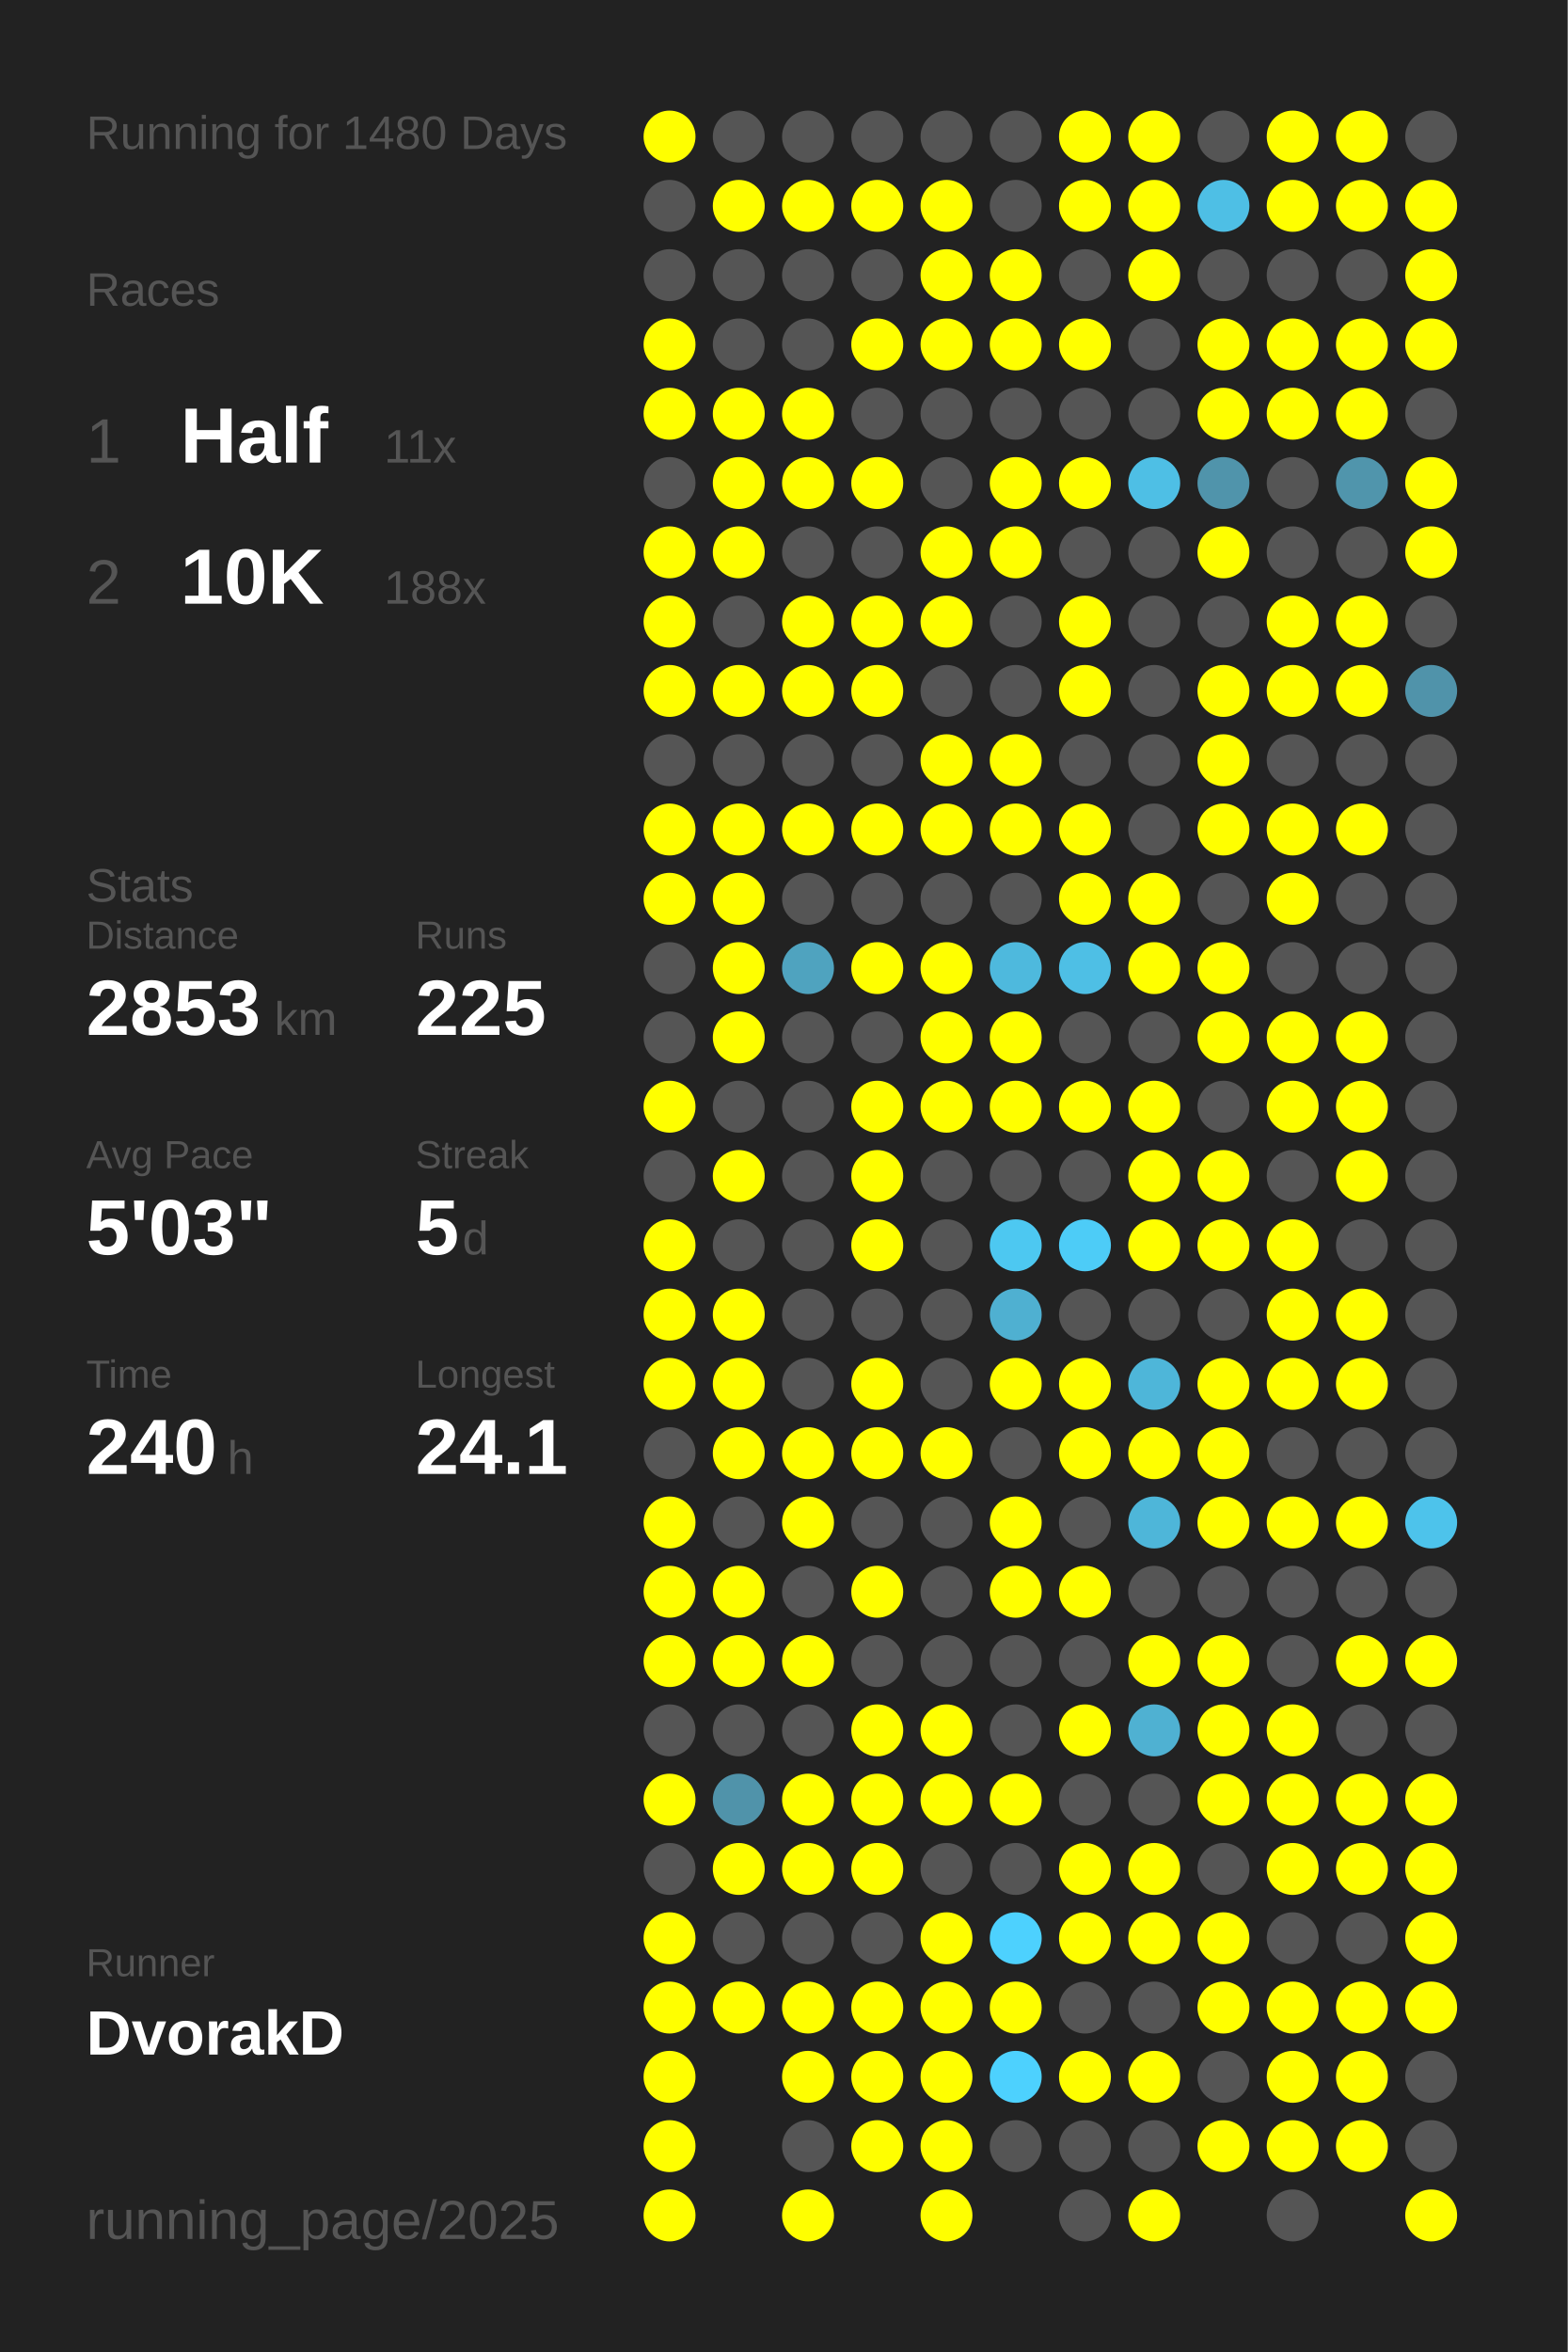
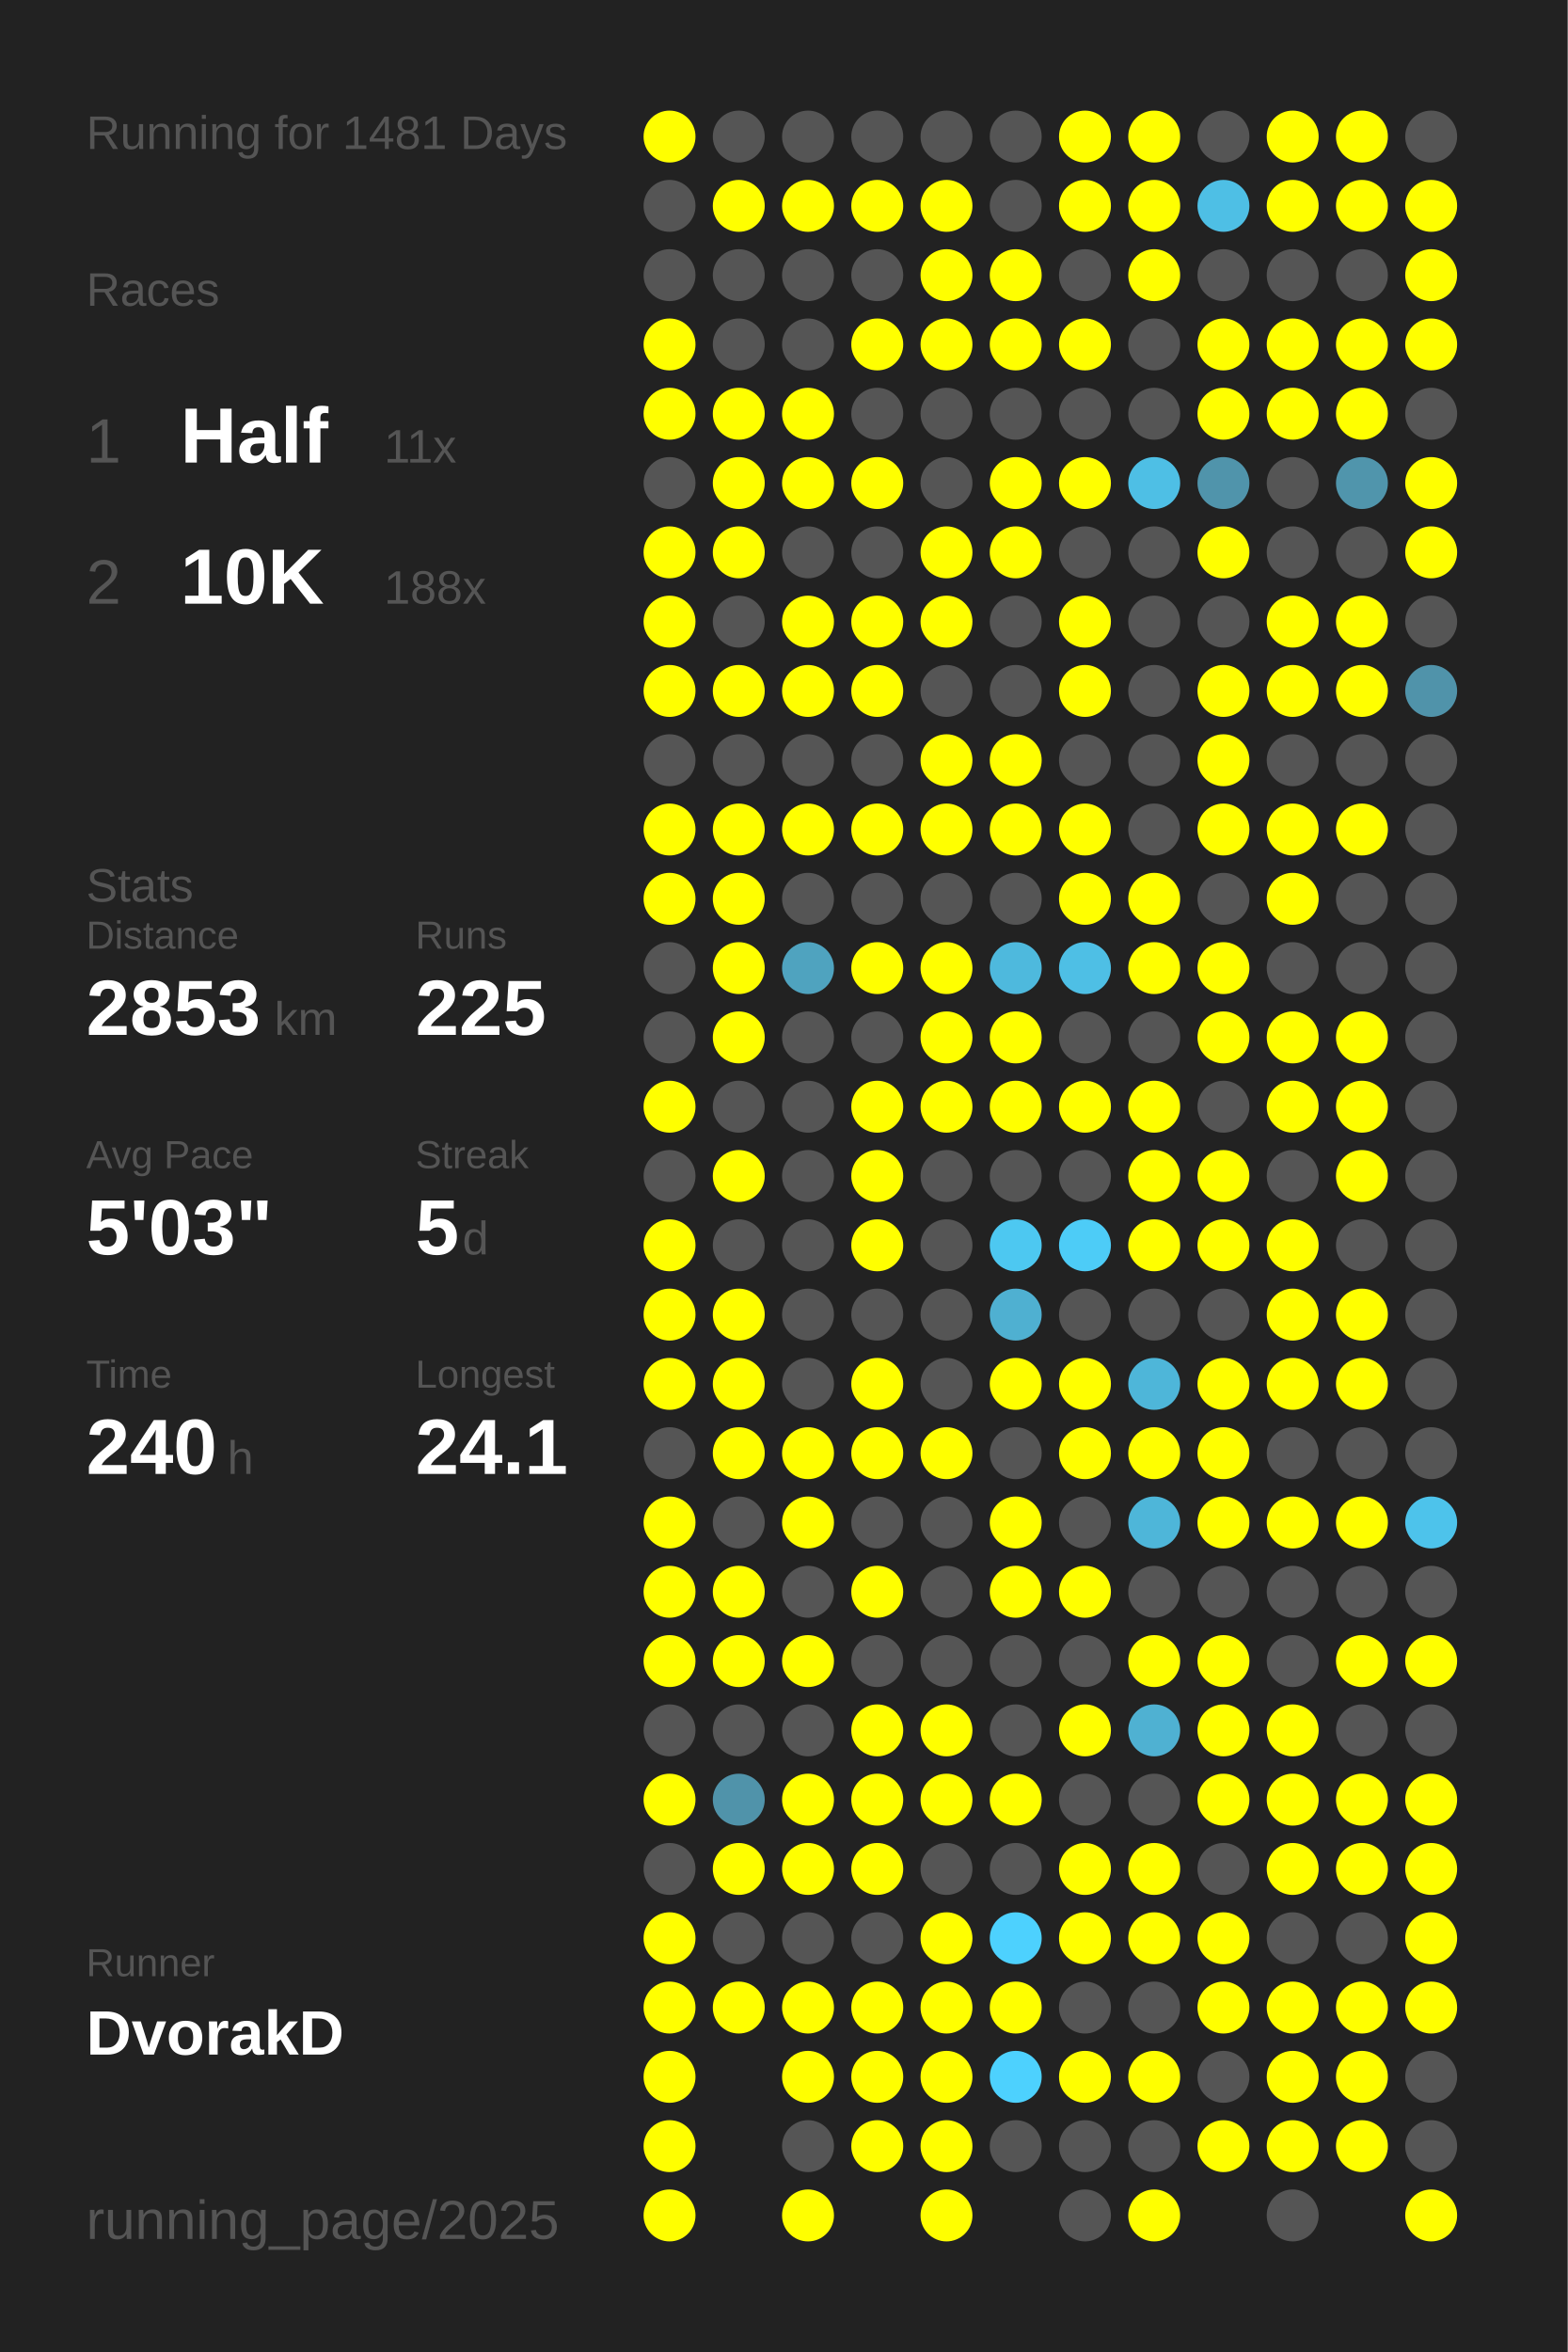
<svg xmlns="http://www.w3.org/2000/svg" baseProfile="full" height="300mm" version="1.1" viewBox="0,0,200,300" width="200mm">
  <defs />
  <rect fill="#222222" height="300" width="200" x="0" y="0" />
-   <text fill="#555555" style="font-size:6px; font-family:Arial;" x="11" y="19">Running for 1480 Days</text>
+   <text fill="#555555" style="font-size:6px; font-family:Arial;" x="11" y="19">Running for 1481 Days</text>
  <text fill="#555555" style="font-size:6px; font-family:Arial;" x="11" y="39">Races</text>
  <text fill="#555555" style="font-size:8px; font-family:Arial;" x="11" y="59">1</text>
  <text fill="#FFFFFF" style="font-size:10px; font-family:Arial; font-weight:bold;" x="23" y="59">Half</text>
  <text fill="#555555" style="font-size:6px; font-family:Arial;" x="49" y="59">11x</text>
  <text fill="#555555" style="font-size:8px; font-family:Arial;" x="11" y="77">2</text>
  <text fill="#FFFFFF" style="font-size:10px; font-family:Arial; font-weight:bold;" x="23" y="77">10K</text>
  <text fill="#555555" style="font-size:6px; font-family:Arial;" x="49" y="77">188x</text>
  <text fill="#555555" style="font-size:6px; font-family:Arial;" x="11" y="115">Stats</text>
  <text fill="#555555" style="font-size:5px; font-family:Arial;" x="11" y="121">Distance</text>
  <text fill="#FFFFFF" style="font-size:10px; font-family:Arial; font-weight:bold;" x="11" y="132">2853</text>
  <text fill="#555555" style="font-size:6px; font-family:Arial;" x="35" y="132">km</text>
  <text fill="#555555" style="font-size:5px; font-family:Arial;" x="53" y="121">Runs</text>
  <text fill="#FFFFFF" style="font-size:10px; font-family:Arial; font-weight:bold;" x="53" y="132">225</text>
  <text fill="#555555" style="font-size:5px; font-family:Arial;" x="11" y="149">Avg Pace</text>
  <text fill="#FFFFFF" style="font-size:10px; font-family:Arial; font-weight:bold;" x="11" y="160">5'03"</text>
  <text fill="#555555" style="font-size:5px; font-family:Arial;" x="53" y="149">Streak</text>
  <text fill="#FFFFFF" style="font-size:10px; font-family:Arial; font-weight:bold;" x="53" y="160">5</text>
  <text fill="#555555" style="font-size:6px; font-family:Arial;" x="59" y="160">d</text>
  <text fill="#555555" style="font-size:5px; font-family:Arial;" x="11" y="177">Time</text>
  <text fill="#FFFFFF" style="font-size:10px; font-family:Arial; font-weight:bold;" x="11" y="188">240</text>
  <text fill="#555555" style="font-size:6px; font-family:Arial;" x="29" y="188">h</text>
  <text fill="#555555" style="font-size:5px; font-family:Arial;" x="53" y="177">Longest</text>
  <text fill="#FFFFFF" style="font-size:10px; font-family:Arial; font-weight:bold;" x="53" y="188">24.1</text>
  <text fill="#555555" style="font-size:5px; font-family:Arial;" x="11" y="252.065">Runner</text>
  <text fill="#FFFFFF" style="font-size:8px; font-family:Arial; font-weight:bold;" x="11" y="262.065">DvorakD</text>
  <text fill="#555555" style="font-size:7px; font-family:Arial;" x="11" y="285.581">running_page/2025</text>
  <circle cx="85.417" cy="17.419" fill="#FFFF00" r="3.312" />
  <circle cx="85.417" cy="26.258" fill="#555555" r="3.312" />
  <circle cx="85.417" cy="35.097" fill="#555555" r="3.312" />
  <circle cx="85.417" cy="43.935" fill="#FFFF00" r="3.312" />
  <circle cx="85.417" cy="52.774" fill="#FFFF00" r="3.312" />
  <circle cx="85.417" cy="61.613" fill="#555555" r="3.312" />
  <circle cx="85.417" cy="70.452" fill="#FFFF00" r="3.312" />
  <circle cx="85.417" cy="79.29" fill="#FFFF00" r="3.312" />
  <circle cx="85.417" cy="88.129" fill="#FFFF00" r="3.312" />
  <circle cx="85.417" cy="96.968" fill="#555555" r="3.312" />
  <circle cx="85.417" cy="105.806" fill="#FFFF00" r="3.312" />
  <circle cx="85.417" cy="114.645" fill="#FFFF00" r="3.312" />
  <circle cx="85.417" cy="123.484" fill="#555555" r="3.312" />
  <circle cx="85.417" cy="132.323" fill="#555555" r="3.312" />
  <circle cx="85.417" cy="141.161" fill="#FFFF00" r="3.312" />
  <circle cx="85.417" cy="150" fill="#555555" r="3.312" />
  <circle cx="85.417" cy="158.839" fill="#FFFF00" r="3.312" />
  <circle cx="85.417" cy="167.677" fill="#FFFF00" r="3.312" />
  <circle cx="85.417" cy="176.516" fill="#FFFF00" r="3.312" />
  <circle cx="85.417" cy="185.355" fill="#555555" r="3.312" />
  <circle cx="85.417" cy="194.194" fill="#FFFF00" r="3.312" />
  <circle cx="85.417" cy="203.032" fill="#FFFF00" r="3.312" />
  <circle cx="85.417" cy="211.871" fill="#FFFF00" r="3.312" />
  <circle cx="85.417" cy="220.71" fill="#555555" r="3.312" />
  <circle cx="85.417" cy="229.548" fill="#FFFF00" r="3.312" />
  <circle cx="85.417" cy="238.387" fill="#555555" r="3.312" />
  <circle cx="85.417" cy="247.226" fill="#FFFF00" r="3.312" />
  <circle cx="85.417" cy="256.065" fill="#FFFF00" r="3.312" />
  <circle cx="85.417" cy="264.903" fill="#FFFF00" r="3.312" />
  <circle cx="85.417" cy="273.742" fill="#FFFF00" r="3.312" />
  <circle cx="85.417" cy="282.581" fill="#FFFF00" r="3.312" />
  <circle cx="94.25" cy="17.419" fill="#555555" r="3.312" />
  <circle cx="94.25" cy="26.258" fill="#FFFF00" r="3.312" />
  <circle cx="94.25" cy="35.097" fill="#555555" r="3.312" />
  <circle cx="94.25" cy="43.935" fill="#555555" r="3.312" />
  <circle cx="94.25" cy="52.774" fill="#FFFF00" r="3.312" />
  <circle cx="94.25" cy="61.613" fill="#FFFF00" r="3.312" />
  <circle cx="94.25" cy="70.452" fill="#FFFF00" r="3.312" />
  <circle cx="94.25" cy="79.29" fill="#555555" r="3.312" />
  <circle cx="94.25" cy="88.129" fill="#FFFF00" r="3.312" />
  <circle cx="94.25" cy="96.968" fill="#555555" r="3.312" />
  <circle cx="94.25" cy="105.806" fill="#FFFF00" r="3.312" />
  <circle cx="94.25" cy="114.645" fill="#FFFF00" r="3.312" />
  <circle cx="94.25" cy="123.484" fill="#FFFF00" r="3.312" />
  <circle cx="94.25" cy="132.323" fill="#FFFF00" r="3.312" />
  <circle cx="94.25" cy="141.161" fill="#555555" r="3.312" />
  <circle cx="94.25" cy="150" fill="#FFFF00" r="3.312" />
  <circle cx="94.25" cy="158.839" fill="#555555" r="3.312" />
  <circle cx="94.25" cy="167.677" fill="#FFFF00" r="3.312" />
  <circle cx="94.25" cy="176.516" fill="#FFFF00" r="3.312" />
  <circle cx="94.25" cy="185.355" fill="#FFFF00" r="3.312" />
  <circle cx="94.25" cy="194.194" fill="#555555" r="3.312" />
  <circle cx="94.25" cy="203.032" fill="#FFFF00" r="3.312" />
  <circle cx="94.25" cy="211.871" fill="#FFFF00" r="3.312" />
  <circle cx="94.25" cy="220.71" fill="#555555" r="3.312" />
  <circle cx="94.25" cy="229.548" fill="#5093aa" r="3.312" />
  <circle cx="94.25" cy="238.387" fill="#FFFF00" r="3.312" />
  <circle cx="94.25" cy="247.226" fill="#555555" r="3.312" />
  <circle cx="94.25" cy="256.065" fill="#FFFF00" r="3.312" />
  <circle cx="103.083" cy="17.419" fill="#555555" r="3.312" />
  <circle cx="103.083" cy="26.258" fill="#FFFF00" r="3.312" />
  <circle cx="103.083" cy="35.097" fill="#555555" r="3.312" />
  <circle cx="103.083" cy="43.935" fill="#555555" r="3.312" />
  <circle cx="103.083" cy="52.774" fill="#FFFF00" r="3.312" />
  <circle cx="103.083" cy="61.613" fill="#FFFF00" r="3.312" />
  <circle cx="103.083" cy="70.452" fill="#555555" r="3.312" />
  <circle cx="103.083" cy="79.29" fill="#FFFF00" r="3.312" />
  <circle cx="103.083" cy="88.129" fill="#FFFF00" r="3.312" />
  <circle cx="103.083" cy="96.968" fill="#555555" r="3.312" />
  <circle cx="103.083" cy="105.806" fill="#FFFF00" r="3.312" />
  <circle cx="103.083" cy="114.645" fill="#555555" r="3.312" />
  <circle cx="103.083" cy="123.484" fill="#4fa3bf" r="3.312" />
  <circle cx="103.083" cy="132.323" fill="#555555" r="3.312" />
  <circle cx="103.083" cy="141.161" fill="#555555" r="3.312" />
  <circle cx="103.083" cy="150" fill="#555555" r="3.312" />
  <circle cx="103.083" cy="158.839" fill="#555555" r="3.312" />
  <circle cx="103.083" cy="167.677" fill="#555555" r="3.312" />
  <circle cx="103.083" cy="176.516" fill="#555555" r="3.312" />
  <circle cx="103.083" cy="185.355" fill="#FFFF00" r="3.312" />
  <circle cx="103.083" cy="194.194" fill="#FFFF00" r="3.312" />
  <circle cx="103.083" cy="203.032" fill="#555555" r="3.312" />
  <circle cx="103.083" cy="211.871" fill="#FFFF00" r="3.312" />
  <circle cx="103.083" cy="220.71" fill="#555555" r="3.312" />
  <circle cx="103.083" cy="229.548" fill="#FFFF00" r="3.312" />
  <circle cx="103.083" cy="238.387" fill="#FFFF00" r="3.312" />
  <circle cx="103.083" cy="247.226" fill="#555555" r="3.312" />
  <circle cx="103.083" cy="256.065" fill="#FFFF00" r="3.312" />
  <circle cx="103.083" cy="264.903" fill="#FFFF00" r="3.312" />
  <circle cx="103.083" cy="273.742" fill="#555555" r="3.312" />
  <circle cx="103.083" cy="282.581" fill="#FFFF00" r="3.312" />
  <circle cx="111.917" cy="17.419" fill="#555555" r="3.312" />
  <circle cx="111.917" cy="26.258" fill="#FFFF00" r="3.312" />
  <circle cx="111.917" cy="35.097" fill="#555555" r="3.312" />
  <circle cx="111.917" cy="43.935" fill="#FFFF00" r="3.312" />
  <circle cx="111.917" cy="52.774" fill="#555555" r="3.312" />
  <circle cx="111.917" cy="61.613" fill="#FFFF00" r="3.312" />
  <circle cx="111.917" cy="70.452" fill="#555555" r="3.312" />
  <circle cx="111.917" cy="79.29" fill="#FFFF00" r="3.312" />
  <circle cx="111.917" cy="88.129" fill="#FFFF00" r="3.312" />
  <circle cx="111.917" cy="96.968" fill="#555555" r="3.312" />
  <circle cx="111.917" cy="105.806" fill="#FFFF00" r="3.312" />
  <circle cx="111.917" cy="114.645" fill="#555555" r="3.312" />
  <circle cx="111.917" cy="123.484" fill="#FFFF00" r="3.312" />
  <circle cx="111.917" cy="132.323" fill="#555555" r="3.312" />
  <circle cx="111.917" cy="141.161" fill="#FFFF00" r="3.312" />
  <circle cx="111.917" cy="150" fill="#FFFF00" r="3.312" />
  <circle cx="111.917" cy="158.839" fill="#FFFF00" r="3.312" />
  <circle cx="111.917" cy="167.677" fill="#555555" r="3.312" />
  <circle cx="111.917" cy="176.516" fill="#FFFF00" r="3.312" />
  <circle cx="111.917" cy="185.355" fill="#FFFF00" r="3.312" />
  <circle cx="111.917" cy="194.194" fill="#555555" r="3.312" />
  <circle cx="111.917" cy="203.032" fill="#FFFF00" r="3.312" />
  <circle cx="111.917" cy="211.871" fill="#555555" r="3.312" />
  <circle cx="111.917" cy="220.71" fill="#FFFF00" r="3.312" />
  <circle cx="111.917" cy="229.548" fill="#FFFF00" r="3.312" />
  <circle cx="111.917" cy="238.387" fill="#FFFF00" r="3.312" />
  <circle cx="111.917" cy="247.226" fill="#555555" r="3.312" />
  <circle cx="111.917" cy="256.065" fill="#FFFF00" r="3.312" />
  <circle cx="111.917" cy="264.903" fill="#FFFF00" r="3.312" />
  <circle cx="111.917" cy="273.742" fill="#FFFF00" r="3.312" />
  <circle cx="120.75" cy="17.419" fill="#555555" r="3.312" />
  <circle cx="120.75" cy="26.258" fill="#FFFF00" r="3.312" />
  <circle cx="120.75" cy="35.097" fill="#FFFF00" r="3.312" />
  <circle cx="120.75" cy="43.935" fill="#FFFF00" r="3.312" />
  <circle cx="120.75" cy="52.774" fill="#555555" r="3.312" />
  <circle cx="120.75" cy="61.613" fill="#555555" r="3.312" />
  <circle cx="120.75" cy="70.452" fill="#FFFF00" r="3.312" />
  <circle cx="120.75" cy="79.29" fill="#FFFF00" r="3.312" />
  <circle cx="120.75" cy="88.129" fill="#555555" r="3.312" />
  <circle cx="120.75" cy="96.968" fill="#FFFF00" r="3.312" />
  <circle cx="120.75" cy="105.806" fill="#FFFF00" r="3.312" />
  <circle cx="120.75" cy="114.645" fill="#555555" r="3.312" />
  <circle cx="120.75" cy="123.484" fill="#FFFF00" r="3.312" />
  <circle cx="120.75" cy="132.323" fill="#FFFF00" r="3.312" />
  <circle cx="120.75" cy="141.161" fill="#FFFF00" r="3.312" />
  <circle cx="120.75" cy="150" fill="#555555" r="3.312" />
  <circle cx="120.75" cy="158.839" fill="#555555" r="3.312" />
  <circle cx="120.75" cy="167.677" fill="#555555" r="3.312" />
  <circle cx="120.75" cy="176.516" fill="#555555" r="3.312" />
  <circle cx="120.75" cy="185.355" fill="#FFFF00" r="3.312" />
  <circle cx="120.75" cy="194.194" fill="#555555" r="3.312" />
  <circle cx="120.75" cy="203.032" fill="#555555" r="3.312" />
  <circle cx="120.75" cy="211.871" fill="#555555" r="3.312" />
  <circle cx="120.75" cy="220.71" fill="#FFFF00" r="3.312" />
  <circle cx="120.75" cy="229.548" fill="#FFFF00" r="3.312" />
  <circle cx="120.75" cy="238.387" fill="#555555" r="3.312" />
  <circle cx="120.75" cy="247.226" fill="#FFFF00" r="3.312" />
  <circle cx="120.75" cy="256.065" fill="#FFFF00" r="3.312" />
  <circle cx="120.75" cy="264.903" fill="#FFFF00" r="3.312" />
  <circle cx="120.75" cy="273.742" fill="#FFFF00" r="3.312" />
  <circle cx="120.75" cy="282.581" fill="#FFFF00" r="3.312" />
  <circle cx="129.583" cy="17.419" fill="#555555" r="3.312" />
  <circle cx="129.583" cy="26.258" fill="#555555" r="3.312" />
  <circle cx="129.583" cy="35.097" fill="#FFFF00" r="3.312" />
  <circle cx="129.583" cy="43.935" fill="#FFFF00" r="3.312" />
  <circle cx="129.583" cy="52.774" fill="#555555" r="3.312" />
  <circle cx="129.583" cy="61.613" fill="#FFFF00" r="3.312" />
  <circle cx="129.583" cy="70.452" fill="#FFFF00" r="3.312" />
  <circle cx="129.583" cy="79.29" fill="#555555" r="3.312" />
  <circle cx="129.583" cy="88.129" fill="#555555" r="3.312" />
  <circle cx="129.583" cy="96.968" fill="#FFFF00" r="3.312" />
  <circle cx="129.583" cy="105.806" fill="#FFFF00" r="3.312" />
  <circle cx="129.583" cy="114.645" fill="#555555" r="3.312" />
  <circle cx="129.583" cy="123.484" fill="#4eb9dd" r="3.312" />
  <circle cx="129.583" cy="132.323" fill="#FFFF00" r="3.312" />
  <circle cx="129.583" cy="141.161" fill="#FFFF00" r="3.312" />
  <circle cx="129.583" cy="150" fill="#555555" r="3.312" />
  <circle cx="129.583" cy="158.839" fill="#4dc8f1" r="3.312" />
  <circle cx="129.583" cy="167.677" fill="#4fb0d1" r="3.312" />
  <circle cx="129.583" cy="176.516" fill="#FFFF00" r="3.312" />
  <circle cx="129.583" cy="185.355" fill="#555555" r="3.312" />
  <circle cx="129.583" cy="194.194" fill="#FFFF00" r="3.312" />
  <circle cx="129.583" cy="203.032" fill="#FFFF00" r="3.312" />
  <circle cx="129.583" cy="211.871" fill="#555555" r="3.312" />
  <circle cx="129.583" cy="220.71" fill="#555555" r="3.312" />
  <circle cx="129.583" cy="229.548" fill="#FFFF00" r="3.312" />
  <circle cx="129.583" cy="238.387" fill="#555555" r="3.312" />
  <circle cx="129.583" cy="247.226" fill="#4dd1fe" r="3.312" />
  <circle cx="129.583" cy="256.065" fill="#FFFF00" r="3.312" />
  <circle cx="129.583" cy="264.903" fill="#4dd1fe" r="3.312" />
  <circle cx="129.583" cy="273.742" fill="#555555" r="3.312" />
  <circle cx="138.417" cy="17.419" fill="#FFFF00" r="3.312" />
  <circle cx="138.417" cy="26.258" fill="#FFFF00" r="3.312" />
  <circle cx="138.417" cy="35.097" fill="#555555" r="3.312" />
  <circle cx="138.417" cy="43.935" fill="#FFFF00" r="3.312" />
  <circle cx="138.417" cy="52.774" fill="#555555" r="3.312" />
  <circle cx="138.417" cy="61.613" fill="#FFFF00" r="3.312" />
  <circle cx="138.417" cy="70.452" fill="#555555" r="3.312" />
  <circle cx="138.417" cy="79.29" fill="#FFFF00" r="3.312" />
  <circle cx="138.417" cy="88.129" fill="#FFFF00" r="3.312" />
  <circle cx="138.417" cy="96.968" fill="#555555" r="3.312" />
  <circle cx="138.417" cy="105.806" fill="#FFFF00" r="3.312" />
  <circle cx="138.417" cy="114.645" fill="#FFFF00" r="3.312" />
  <circle cx="138.417" cy="123.484" fill="#4ebfe5" r="3.312" />
  <circle cx="138.417" cy="132.323" fill="#555555" r="3.312" />
  <circle cx="138.417" cy="141.161" fill="#FFFF00" r="3.312" />
  <circle cx="138.417" cy="150" fill="#555555" r="3.312" />
  <circle cx="138.417" cy="158.839" fill="#4dccf7" r="3.312" />
  <circle cx="138.417" cy="167.677" fill="#555555" r="3.312" />
  <circle cx="138.417" cy="176.516" fill="#FFFF00" r="3.312" />
  <circle cx="138.417" cy="185.355" fill="#FFFF00" r="3.312" />
  <circle cx="138.417" cy="194.194" fill="#555555" r="3.312" />
  <circle cx="138.417" cy="203.032" fill="#FFFF00" r="3.312" />
  <circle cx="138.417" cy="211.871" fill="#555555" r="3.312" />
  <circle cx="138.417" cy="220.71" fill="#FFFF00" r="3.312" />
  <circle cx="138.417" cy="229.548" fill="#555555" r="3.312" />
  <circle cx="138.417" cy="238.387" fill="#FFFF00" r="3.312" />
  <circle cx="138.417" cy="247.226" fill="#FFFF00" r="3.312" />
  <circle cx="138.417" cy="256.065" fill="#555555" r="3.312" />
  <circle cx="138.417" cy="264.903" fill="#FFFF00" r="3.312" />
  <circle cx="138.417" cy="273.742" fill="#555555" r="3.312" />
  <circle cx="138.417" cy="282.581" fill="#555555" r="3.312" />
  <circle cx="147.25" cy="17.419" fill="#FFFF00" r="3.312" />
  <circle cx="147.25" cy="26.258" fill="#FFFF00" r="3.312" />
  <circle cx="147.25" cy="35.097" fill="#FFFF00" r="3.312" />
  <circle cx="147.25" cy="43.935" fill="#555555" r="3.312" />
  <circle cx="147.25" cy="52.774" fill="#555555" r="3.312" />
  <circle cx="147.25" cy="61.613" fill="#4ebfe5" r="3.312" />
  <circle cx="147.25" cy="70.452" fill="#555555" r="3.312" />
  <circle cx="147.25" cy="79.29" fill="#555555" r="3.312" />
  <circle cx="147.25" cy="88.129" fill="#555555" r="3.312" />
  <circle cx="147.25" cy="96.968" fill="#555555" r="3.312" />
  <circle cx="147.25" cy="105.806" fill="#555555" r="3.312" />
  <circle cx="147.25" cy="114.645" fill="#FFFF00" r="3.312" />
  <circle cx="147.25" cy="123.484" fill="#FFFF00" r="3.312" />
  <circle cx="147.25" cy="132.323" fill="#555555" r="3.312" />
  <circle cx="147.25" cy="141.161" fill="#FFFF00" r="3.312" />
  <circle cx="147.25" cy="150" fill="#FFFF00" r="3.312" />
  <circle cx="147.25" cy="158.839" fill="#FFFF00" r="3.312" />
  <circle cx="147.25" cy="167.677" fill="#555555" r="3.312" />
  <circle cx="147.25" cy="176.516" fill="#4eb6d9" r="3.312" />
  <circle cx="147.25" cy="185.355" fill="#FFFF00" r="3.312" />
  <circle cx="147.25" cy="194.194" fill="#4eb6d9" r="3.312" />
  <circle cx="147.25" cy="203.032" fill="#555555" r="3.312" />
  <circle cx="147.25" cy="211.871" fill="#FFFF00" r="3.312" />
  <circle cx="147.25" cy="220.71" fill="#4fb1d2" r="3.312" />
  <circle cx="147.25" cy="229.548" fill="#555555" r="3.312" />
  <circle cx="147.25" cy="238.387" fill="#FFFF00" r="3.312" />
  <circle cx="147.25" cy="247.226" fill="#FFFF00" r="3.312" />
  <circle cx="147.25" cy="256.065" fill="#555555" r="3.312" />
  <circle cx="147.25" cy="264.903" fill="#FFFF00" r="3.312" />
  <circle cx="147.25" cy="273.742" fill="#555555" r="3.312" />
  <circle cx="147.25" cy="282.581" fill="#FFFF00" r="3.312" />
  <circle cx="156.083" cy="17.419" fill="#555555" r="3.312" />
  <circle cx="156.083" cy="26.258" fill="#4ebfe5" r="3.312" />
  <circle cx="156.083" cy="35.097" fill="#555555" r="3.312" />
  <circle cx="156.083" cy="43.935" fill="#FFFF00" r="3.312" />
  <circle cx="156.083" cy="52.774" fill="#FFFF00" r="3.312" />
  <circle cx="156.083" cy="61.613" fill="#5094ab" r="3.312" />
  <circle cx="156.083" cy="70.452" fill="#FFFF00" r="3.312" />
  <circle cx="156.083" cy="79.29" fill="#555555" r="3.312" />
  <circle cx="156.083" cy="88.129" fill="#FFFF00" r="3.312" />
  <circle cx="156.083" cy="96.968" fill="#FFFF00" r="3.312" />
  <circle cx="156.083" cy="105.806" fill="#FFFF00" r="3.312" />
  <circle cx="156.083" cy="114.645" fill="#555555" r="3.312" />
  <circle cx="156.083" cy="123.484" fill="#FFFF00" r="3.312" />
  <circle cx="156.083" cy="132.323" fill="#FFFF00" r="3.312" />
  <circle cx="156.083" cy="141.161" fill="#555555" r="3.312" />
  <circle cx="156.083" cy="150" fill="#FFFF00" r="3.312" />
  <circle cx="156.083" cy="158.839" fill="#FFFF00" r="3.312" />
  <circle cx="156.083" cy="167.677" fill="#555555" r="3.312" />
  <circle cx="156.083" cy="176.516" fill="#FFFF00" r="3.312" />
  <circle cx="156.083" cy="185.355" fill="#FFFF00" r="3.312" />
  <circle cx="156.083" cy="194.194" fill="#FFFF00" r="3.312" />
  <circle cx="156.083" cy="203.032" fill="#555555" r="3.312" />
  <circle cx="156.083" cy="211.871" fill="#FFFF00" r="3.312" />
  <circle cx="156.083" cy="220.71" fill="#FFFF00" r="3.312" />
  <circle cx="156.083" cy="229.548" fill="#FFFF00" r="3.312" />
  <circle cx="156.083" cy="238.387" fill="#555555" r="3.312" />
  <circle cx="156.083" cy="247.226" fill="#FFFF00" r="3.312" />
  <circle cx="156.083" cy="256.065" fill="#FFFF00" r="3.312" />
  <circle cx="156.083" cy="264.903" fill="#555555" r="3.312" />
  <circle cx="156.083" cy="273.742" fill="#FFFF00" r="3.312" />
  <circle cx="164.917" cy="17.419" fill="#FFFF00" r="3.312" />
  <circle cx="164.917" cy="26.258" fill="#FFFF00" r="3.312" />
  <circle cx="164.917" cy="35.097" fill="#555555" r="3.312" />
  <circle cx="164.917" cy="43.935" fill="#FFFF00" r="3.312" />
  <circle cx="164.917" cy="52.774" fill="#FFFF00" r="3.312" />
  <circle cx="164.917" cy="61.613" fill="#555555" r="3.312" />
  <circle cx="164.917" cy="70.452" fill="#555555" r="3.312" />
  <circle cx="164.917" cy="79.29" fill="#FFFF00" r="3.312" />
  <circle cx="164.917" cy="88.129" fill="#FFFF00" r="3.312" />
  <circle cx="164.917" cy="96.968" fill="#555555" r="3.312" />
  <circle cx="164.917" cy="105.806" fill="#FFFF00" r="3.312" />
  <circle cx="164.917" cy="114.645" fill="#FFFF00" r="3.312" />
  <circle cx="164.917" cy="123.484" fill="#555555" r="3.312" />
  <circle cx="164.917" cy="132.323" fill="#FFFF00" r="3.312" />
  <circle cx="164.917" cy="141.161" fill="#FFFF00" r="3.312" />
  <circle cx="164.917" cy="150" fill="#555555" r="3.312" />
  <circle cx="164.917" cy="158.839" fill="#FFFF00" r="3.312" />
  <circle cx="164.917" cy="167.677" fill="#FFFF00" r="3.312" />
  <circle cx="164.917" cy="176.516" fill="#FFFF00" r="3.312" />
  <circle cx="164.917" cy="185.355" fill="#555555" r="3.312" />
  <circle cx="164.917" cy="194.194" fill="#FFFF00" r="3.312" />
  <circle cx="164.917" cy="203.032" fill="#555555" r="3.312" />
  <circle cx="164.917" cy="211.871" fill="#555555" r="3.312" />
  <circle cx="164.917" cy="220.71" fill="#FFFF00" r="3.312" />
  <circle cx="164.917" cy="229.548" fill="#FFFF00" r="3.312" />
  <circle cx="164.917" cy="238.387" fill="#FFFF00" r="3.312" />
  <circle cx="164.917" cy="247.226" fill="#555555" r="3.312" />
  <circle cx="164.917" cy="256.065" fill="#FFFF00" r="3.312" />
  <circle cx="164.917" cy="264.903" fill="#FFFF00" r="3.312" />
  <circle cx="164.917" cy="273.742" fill="#FFFF00" r="3.312" />
  <circle cx="164.917" cy="282.581" fill="#555555" r="3.312" />
  <circle cx="173.75" cy="17.419" fill="#FFFF00" r="3.312" />
  <circle cx="173.75" cy="26.258" fill="#FFFF00" r="3.312" />
  <circle cx="173.75" cy="35.097" fill="#555555" r="3.312" />
  <circle cx="173.75" cy="43.935" fill="#FFFF00" r="3.312" />
  <circle cx="173.75" cy="52.774" fill="#FFFF00" r="3.312" />
  <circle cx="173.75" cy="61.613" fill="#5095ac" r="3.312" />
  <circle cx="173.75" cy="70.452" fill="#555555" r="3.312" />
  <circle cx="173.75" cy="79.29" fill="#FFFF00" r="3.312" />
  <circle cx="173.75" cy="88.129" fill="#FFFF00" r="3.312" />
  <circle cx="173.75" cy="96.968" fill="#555555" r="3.312" />
  <circle cx="173.75" cy="105.806" fill="#FFFF00" r="3.312" />
  <circle cx="173.75" cy="114.645" fill="#555555" r="3.312" />
  <circle cx="173.75" cy="123.484" fill="#555555" r="3.312" />
  <circle cx="173.75" cy="132.323" fill="#FFFF00" r="3.312" />
  <circle cx="173.75" cy="141.161" fill="#FFFF00" r="3.312" />
  <circle cx="173.75" cy="150" fill="#FFFF00" r="3.312" />
  <circle cx="173.75" cy="158.839" fill="#555555" r="3.312" />
  <circle cx="173.75" cy="167.677" fill="#FFFF00" r="3.312" />
  <circle cx="173.75" cy="176.516" fill="#FFFF00" r="3.312" />
  <circle cx="173.75" cy="185.355" fill="#555555" r="3.312" />
  <circle cx="173.75" cy="194.194" fill="#FFFF00" r="3.312" />
  <circle cx="173.75" cy="203.032" fill="#555555" r="3.312" />
  <circle cx="173.75" cy="211.871" fill="#FFFF00" r="3.312" />
  <circle cx="173.75" cy="220.71" fill="#555555" r="3.312" />
  <circle cx="173.75" cy="229.548" fill="#FFFF00" r="3.312" />
  <circle cx="173.75" cy="238.387" fill="#FFFF00" r="3.312" />
  <circle cx="173.75" cy="247.226" fill="#555555" r="3.312" />
  <circle cx="173.75" cy="256.065" fill="#FFFF00" r="3.312" />
  <circle cx="173.75" cy="264.903" fill="#FFFF00" r="3.312" />
  <circle cx="173.75" cy="273.742" fill="#FFFF00" r="3.312" />
  <circle cx="182.583" cy="17.419" fill="#555555" r="3.312" />
  <circle cx="182.583" cy="26.258" fill="#FFFF00" r="3.312" />
  <circle cx="182.583" cy="35.097" fill="#FFFF00" r="3.312" />
  <circle cx="182.583" cy="43.935" fill="#FFFF00" r="3.312" />
  <circle cx="182.583" cy="52.774" fill="#555555" r="3.312" />
  <circle cx="182.583" cy="61.613" fill="#FFFF00" r="3.312" />
  <circle cx="182.583" cy="70.452" fill="#FFFF00" r="3.312" />
  <circle cx="182.583" cy="79.29" fill="#555555" r="3.312" />
  <circle cx="182.583" cy="88.129" fill="#5093aa" r="3.312" />
  <circle cx="182.583" cy="96.968" fill="#555555" r="3.312" />
  <circle cx="182.583" cy="105.806" fill="#555555" r="3.312" />
  <circle cx="182.583" cy="114.645" fill="#555555" r="3.312" />
  <circle cx="182.583" cy="123.484" fill="#555555" r="3.312" />
  <circle cx="182.583" cy="132.323" fill="#555555" r="3.312" />
  <circle cx="182.583" cy="141.161" fill="#555555" r="3.312" />
  <circle cx="182.583" cy="150" fill="#555555" r="3.312" />
  <circle cx="182.583" cy="158.839" fill="#555555" r="3.312" />
  <circle cx="182.583" cy="167.677" fill="#555555" r="3.312" />
  <circle cx="182.583" cy="176.516" fill="#555555" r="3.312" />
  <circle cx="182.583" cy="185.355" fill="#555555" r="3.312" />
  <circle cx="182.583" cy="194.194" fill="#4dc3eb" r="3.312" />
  <circle cx="182.583" cy="203.032" fill="#555555" r="3.312" />
  <circle cx="182.583" cy="211.871" fill="#FFFF00" r="3.312" />
  <circle cx="182.583" cy="220.71" fill="#555555" r="3.312" />
  <circle cx="182.583" cy="229.548" fill="#FFFF00" r="3.312" />
  <circle cx="182.583" cy="238.387" fill="#FFFF00" r="3.312" />
  <circle cx="182.583" cy="247.226" fill="#FFFF00" r="3.312" />
  <circle cx="182.583" cy="256.065" fill="#FFFF00" r="3.312" />
  <circle cx="182.583" cy="264.903" fill="#555555" r="3.312" />
  <circle cx="182.583" cy="273.742" fill="#555555" r="3.312" />
  <circle cx="182.583" cy="282.581" fill="#FFFF00" r="3.312" />
</svg>
